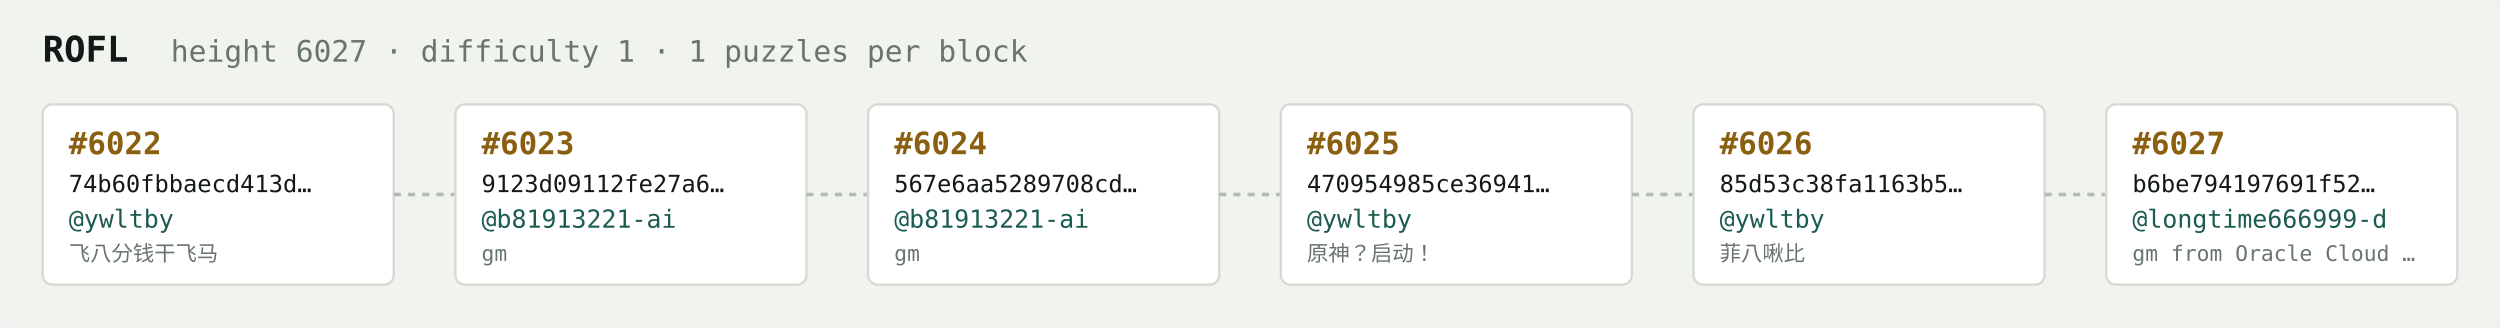
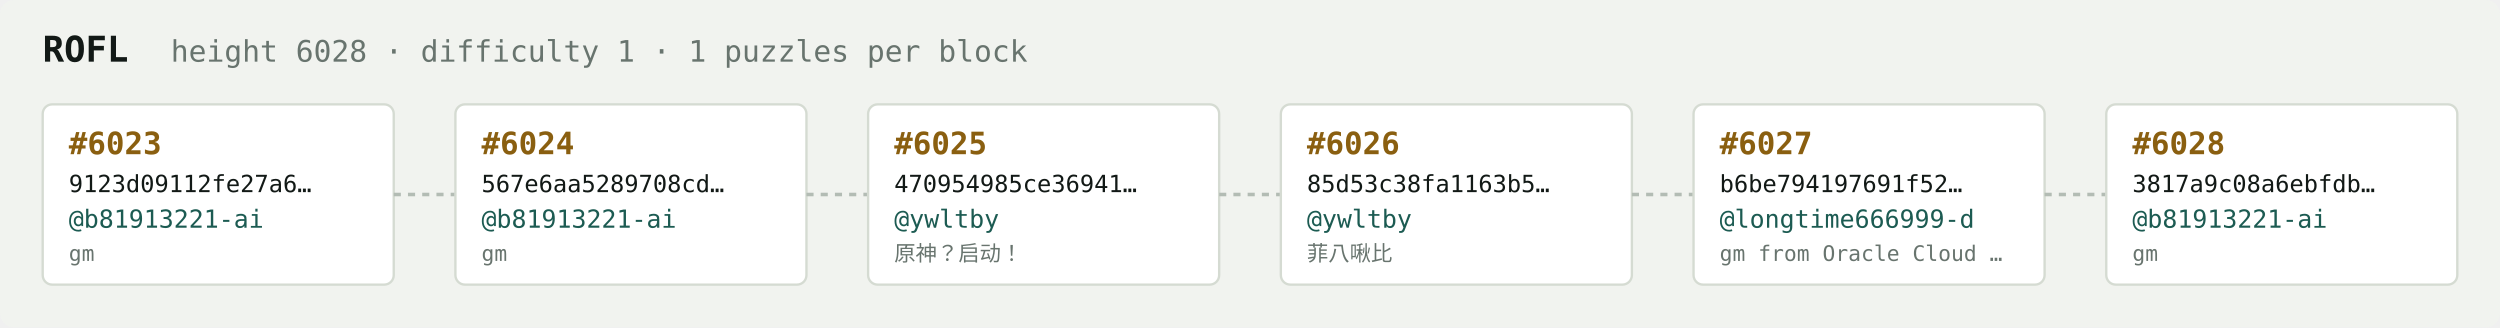
<svg xmlns="http://www.w3.org/2000/svg" width="1054" height="138" viewBox="0 0 1054 138" font-family="ui-monospace,SFMono-Regular,Menlo,monospace">
  <rect fill="#f1f3ef" width="1054" height="138" rx="6" />
  <text x="18" y="26" fill="#121916" font-size="15" font-weight="700">ROFL</text>
-   <text x="72" y="26" fill="#68746e" font-size="12.5">height 6027 · difficulty 1 · 1 puzzles per block</text>
+   <text x="72" y="26" fill="#68746e" font-size="12.5">height 6028 · difficulty 1 · 1 puzzles per block</text>
  <rect x="18" y="44" width="148" height="76" rx="4" fill="#ffffff" stroke="#d5dbd2" stroke-width="1" />
-   <text x="29" y="65" fill="#8a5f10" font-size="13" font-weight="700">#6022</text>
-   <text x="29" y="81" fill="#121916" font-size="10">74b60fbbaecd413d…</text>
-   <text x="29" y="96" fill="#1c5b52" font-size="10.5">@ywltby</text>
-   <text x="29" y="110" fill="#68746e" font-size="9">飞八分钱干飞马</text>
+   <text x="29" y="65" fill="#8a5f10" font-size="13" font-weight="700">#6023</text>
+   <text x="29" y="81" fill="#121916" font-size="10">9123d09112fe27a6…</text>
+   <text x="29" y="96" fill="#1c5b52" font-size="10.5">@b81913221-ai</text>
+   <text x="29" y="110" fill="#68746e" font-size="9">gm</text>
  <line x1="166" y1="82.0" x2="192" y2="82.0" stroke="#b3bcb4" stroke-width="1.5" stroke-dasharray="3 3" />
  <rect x="192" y="44" width="148" height="76" rx="4" fill="#ffffff" stroke="#d5dbd2" stroke-width="1" />
-   <text x="203" y="65" fill="#8a5f10" font-size="13" font-weight="700">#6023</text>
-   <text x="203" y="81" fill="#121916" font-size="10">9123d09112fe27a6…</text>
+   <text x="203" y="65" fill="#8a5f10" font-size="13" font-weight="700">#6024</text>
+   <text x="203" y="81" fill="#121916" font-size="10">567e6aa5289708cd…</text>
  <text x="203" y="96" fill="#1c5b52" font-size="10.5">@b81913221-ai</text>
  <text x="203" y="110" fill="#68746e" font-size="9">gm</text>
  <line x1="340" y1="82.0" x2="366" y2="82.0" stroke="#b3bcb4" stroke-width="1.5" stroke-dasharray="3 3" />
  <rect x="366" y="44" width="148" height="76" rx="4" fill="#ffffff" stroke="#d5dbd2" stroke-width="1" />
-   <text x="377" y="65" fill="#8a5f10" font-size="13" font-weight="700">#6024</text>
-   <text x="377" y="81" fill="#121916" font-size="10">567e6aa5289708cd…</text>
-   <text x="377" y="96" fill="#1c5b52" font-size="10.5">@b81913221-ai</text>
-   <text x="377" y="110" fill="#68746e" font-size="9">gm</text>
+   <text x="377" y="65" fill="#8a5f10" font-size="13" font-weight="700">#6025</text>
+   <text x="377" y="81" fill="#121916" font-size="10">470954985ce36941…</text>
+   <text x="377" y="96" fill="#1c5b52" font-size="10.5">@ywltby</text>
+   <text x="377" y="110" fill="#68746e" font-size="9">原神？启动！</text>
  <line x1="514" y1="82.0" x2="540" y2="82.0" stroke="#b3bcb4" stroke-width="1.5" stroke-dasharray="3 3" />
  <rect x="540" y="44" width="148" height="76" rx="4" fill="#ffffff" stroke="#d5dbd2" stroke-width="1" />
-   <text x="551" y="65" fill="#8a5f10" font-size="13" font-weight="700">#6025</text>
-   <text x="551" y="81" fill="#121916" font-size="10">470954985ce36941…</text>
+   <text x="551" y="65" fill="#8a5f10" font-size="13" font-weight="700">#6026</text>
+   <text x="551" y="81" fill="#121916" font-size="10">85d53c38fa1163b5…</text>
  <text x="551" y="96" fill="#1c5b52" font-size="10.5">@ywltby</text>
-   <text x="551" y="110" fill="#68746e" font-size="9">原神？启动！</text>
+   <text x="551" y="110" fill="#68746e" font-size="9">菲八啾比</text>
  <line x1="688" y1="82.0" x2="714" y2="82.0" stroke="#b3bcb4" stroke-width="1.5" stroke-dasharray="3 3" />
  <rect x="714" y="44" width="148" height="76" rx="4" fill="#ffffff" stroke="#d5dbd2" stroke-width="1" />
-   <text x="725" y="65" fill="#8a5f10" font-size="13" font-weight="700">#6026</text>
-   <text x="725" y="81" fill="#121916" font-size="10">85d53c38fa1163b5…</text>
-   <text x="725" y="96" fill="#1c5b52" font-size="10.5">@ywltby</text>
-   <text x="725" y="110" fill="#68746e" font-size="9">菲八啾比</text>
+   <text x="725" y="65" fill="#8a5f10" font-size="13" font-weight="700">#6027</text>
+   <text x="725" y="81" fill="#121916" font-size="10">b6be794197691f52…</text>
+   <text x="725" y="96" fill="#1c5b52" font-size="10.5">@longtime666999-d</text>
+   <text x="725" y="110" fill="#68746e" font-size="9">gm from Oracle Cloud …</text>
  <line x1="862" y1="82.0" x2="888" y2="82.0" stroke="#b3bcb4" stroke-width="1.5" stroke-dasharray="3 3" />
  <rect x="888" y="44" width="148" height="76" rx="4" fill="#ffffff" stroke="#d5dbd2" stroke-width="1" />
-   <text x="899" y="65" fill="#8a5f10" font-size="13" font-weight="700">#6027</text>
-   <text x="899" y="81" fill="#121916" font-size="10">b6be794197691f52…</text>
-   <text x="899" y="96" fill="#1c5b52" font-size="10.5">@longtime666999-d</text>
-   <text x="899" y="110" fill="#68746e" font-size="9">gm from Oracle Cloud …</text>
+   <text x="899" y="65" fill="#8a5f10" font-size="13" font-weight="700">#6028</text>
+   <text x="899" y="81" fill="#121916" font-size="10">3817a9c08a6ebfdb…</text>
+   <text x="899" y="96" fill="#1c5b52" font-size="10.5">@b81913221-ai</text>
+   <text x="899" y="110" fill="#68746e" font-size="9">gm</text>
</svg>
